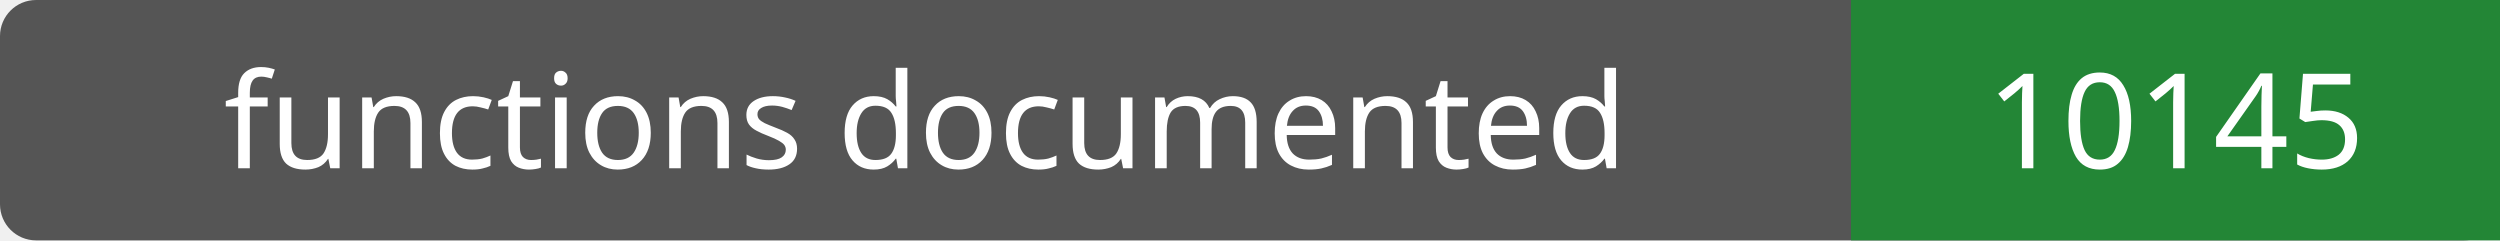
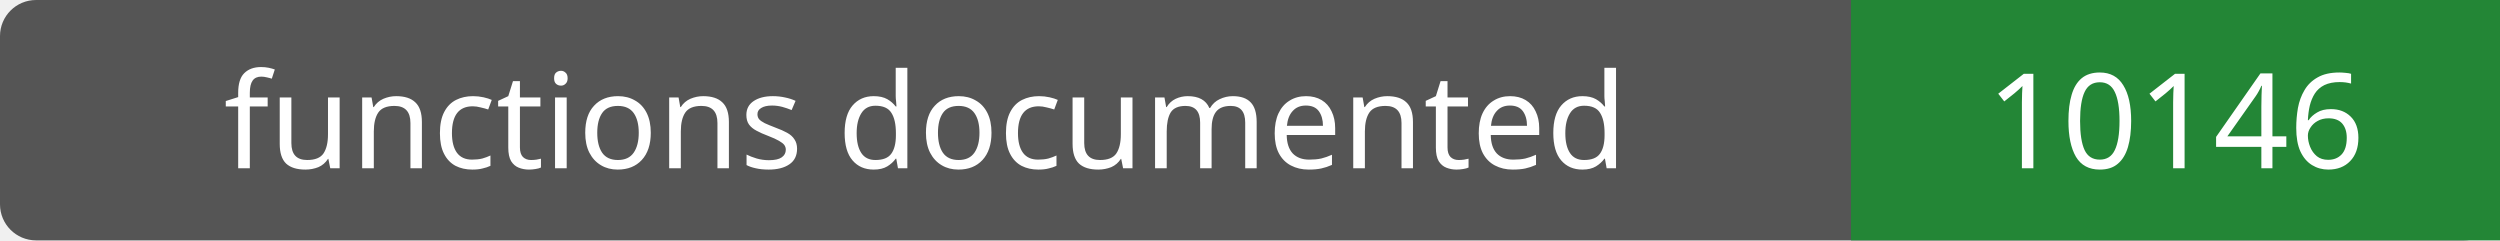
- <svg xmlns="http://www.w3.org/2000/svg" width="208" height="20" role="img" aria-label="functions documented: 10145">
+ <svg xmlns="http://www.w3.org/2000/svg" width="208" height="20" role="img" aria-label="functions documented: 10146">
  <rect width="208" height="20" rx="3" fill="#555" />
  <path fill="#238636" d="M154 0h54v20H154z" />
  <g fill="#fff" text-anchor="middle" font-family="Verdana,sans-serif" font-size="11">
    <text x="77.0" y="14">functions documented</text>
-     <text x="181.0" y="14">10145</text>
+     <text x="181.0" y="14">10146</text>
  </g>
</svg>
